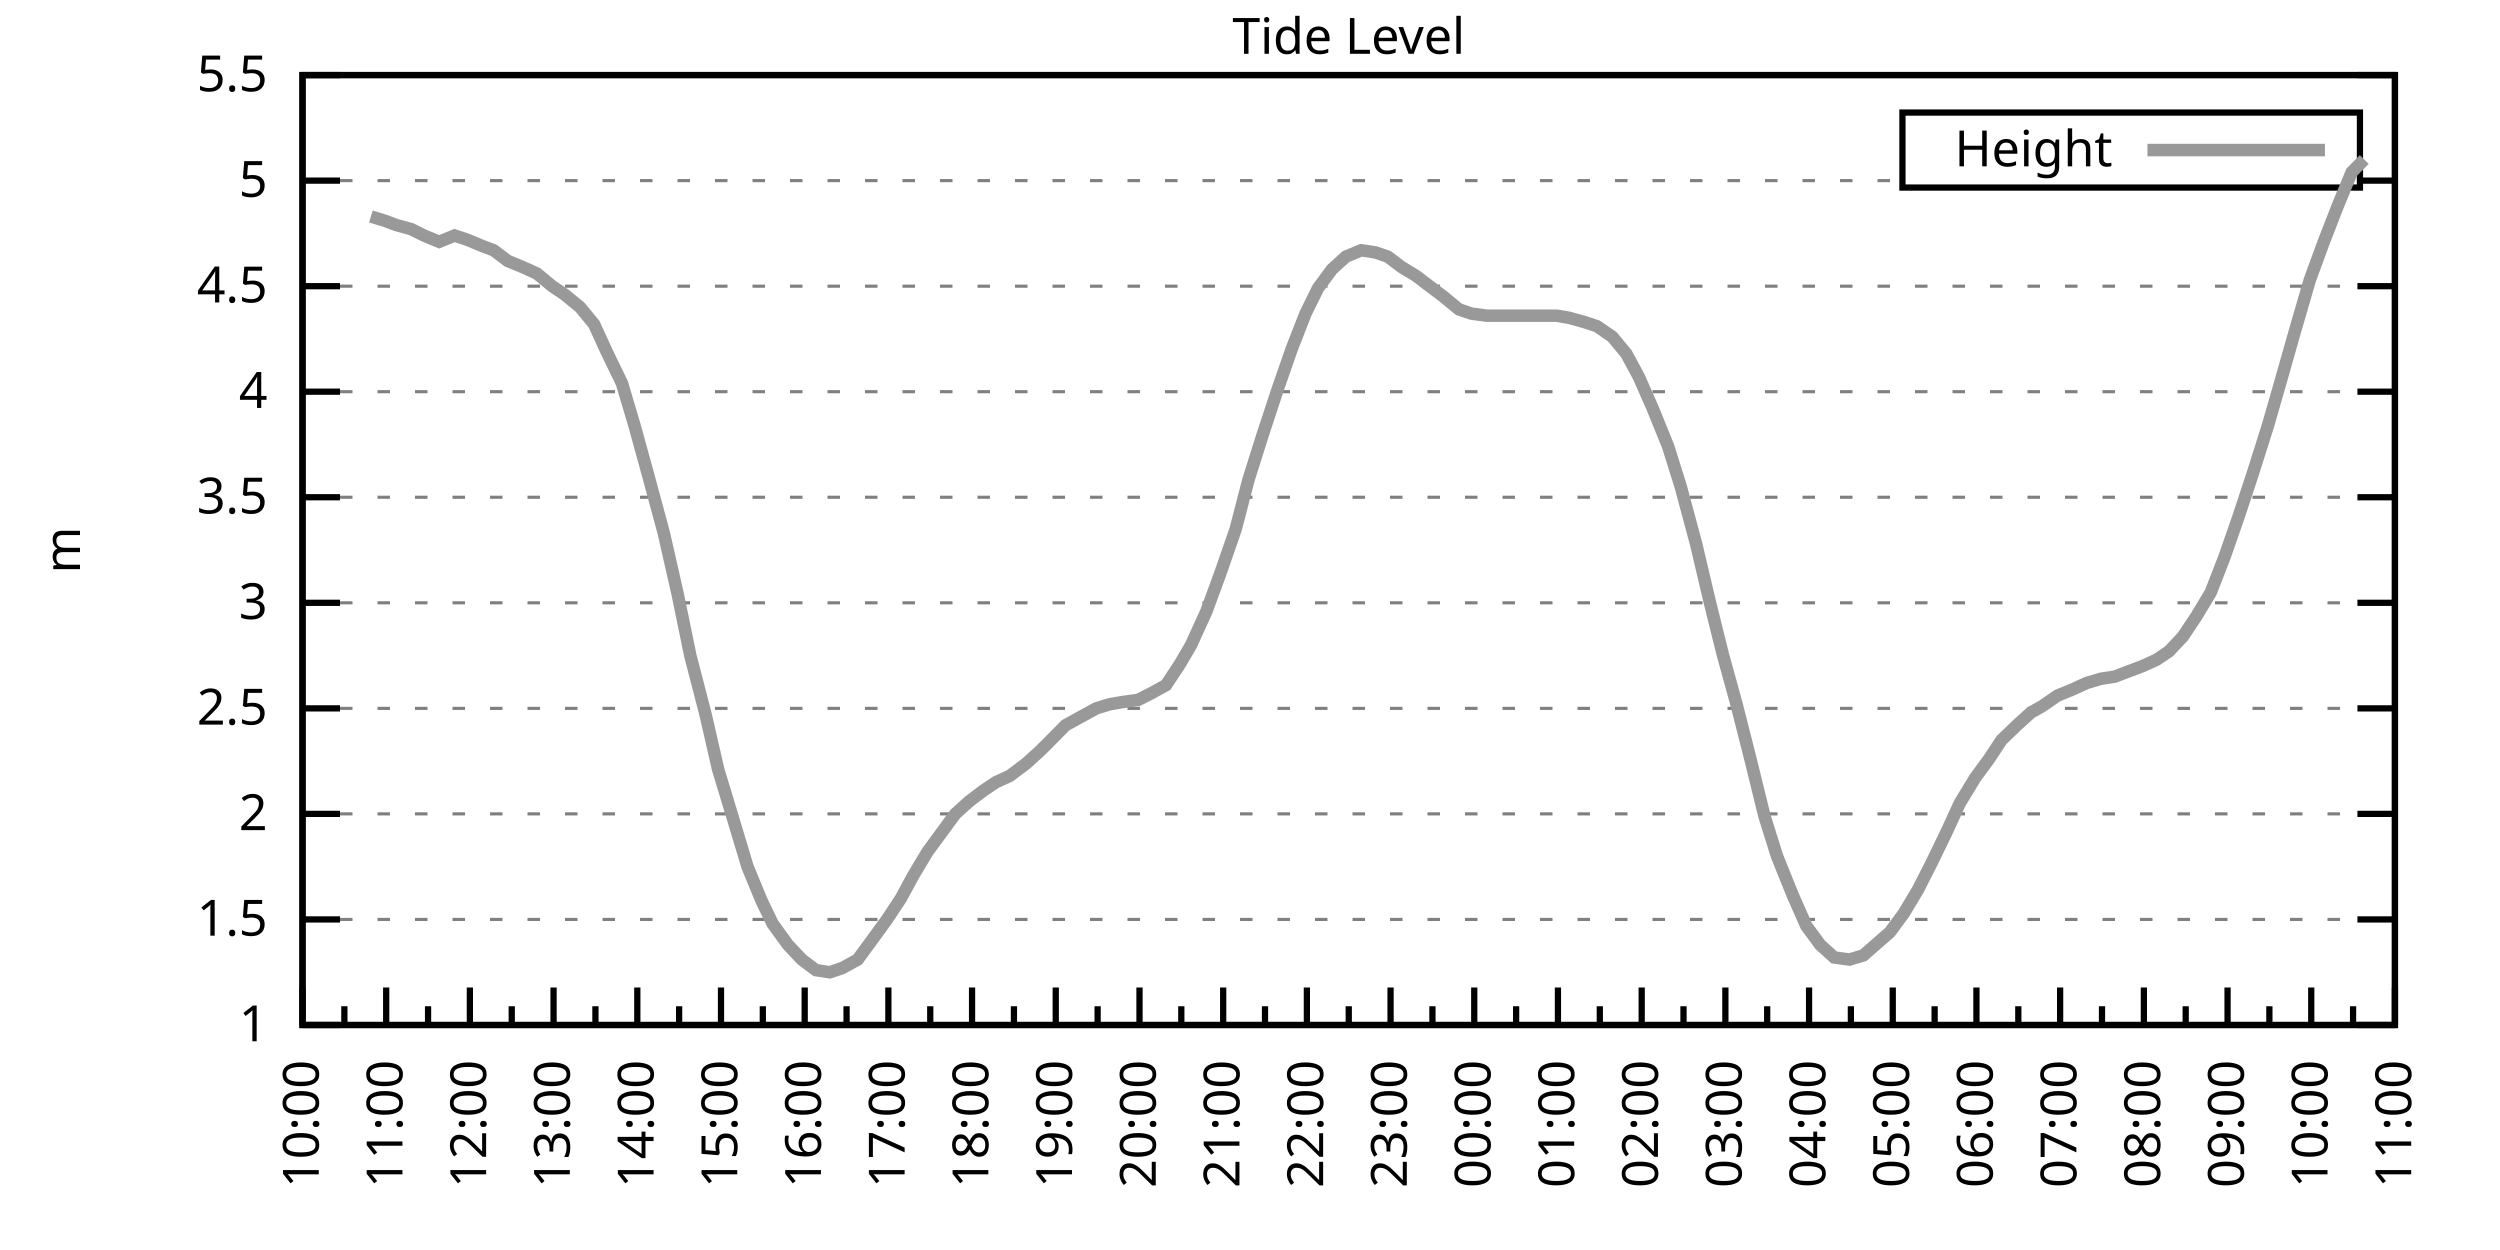
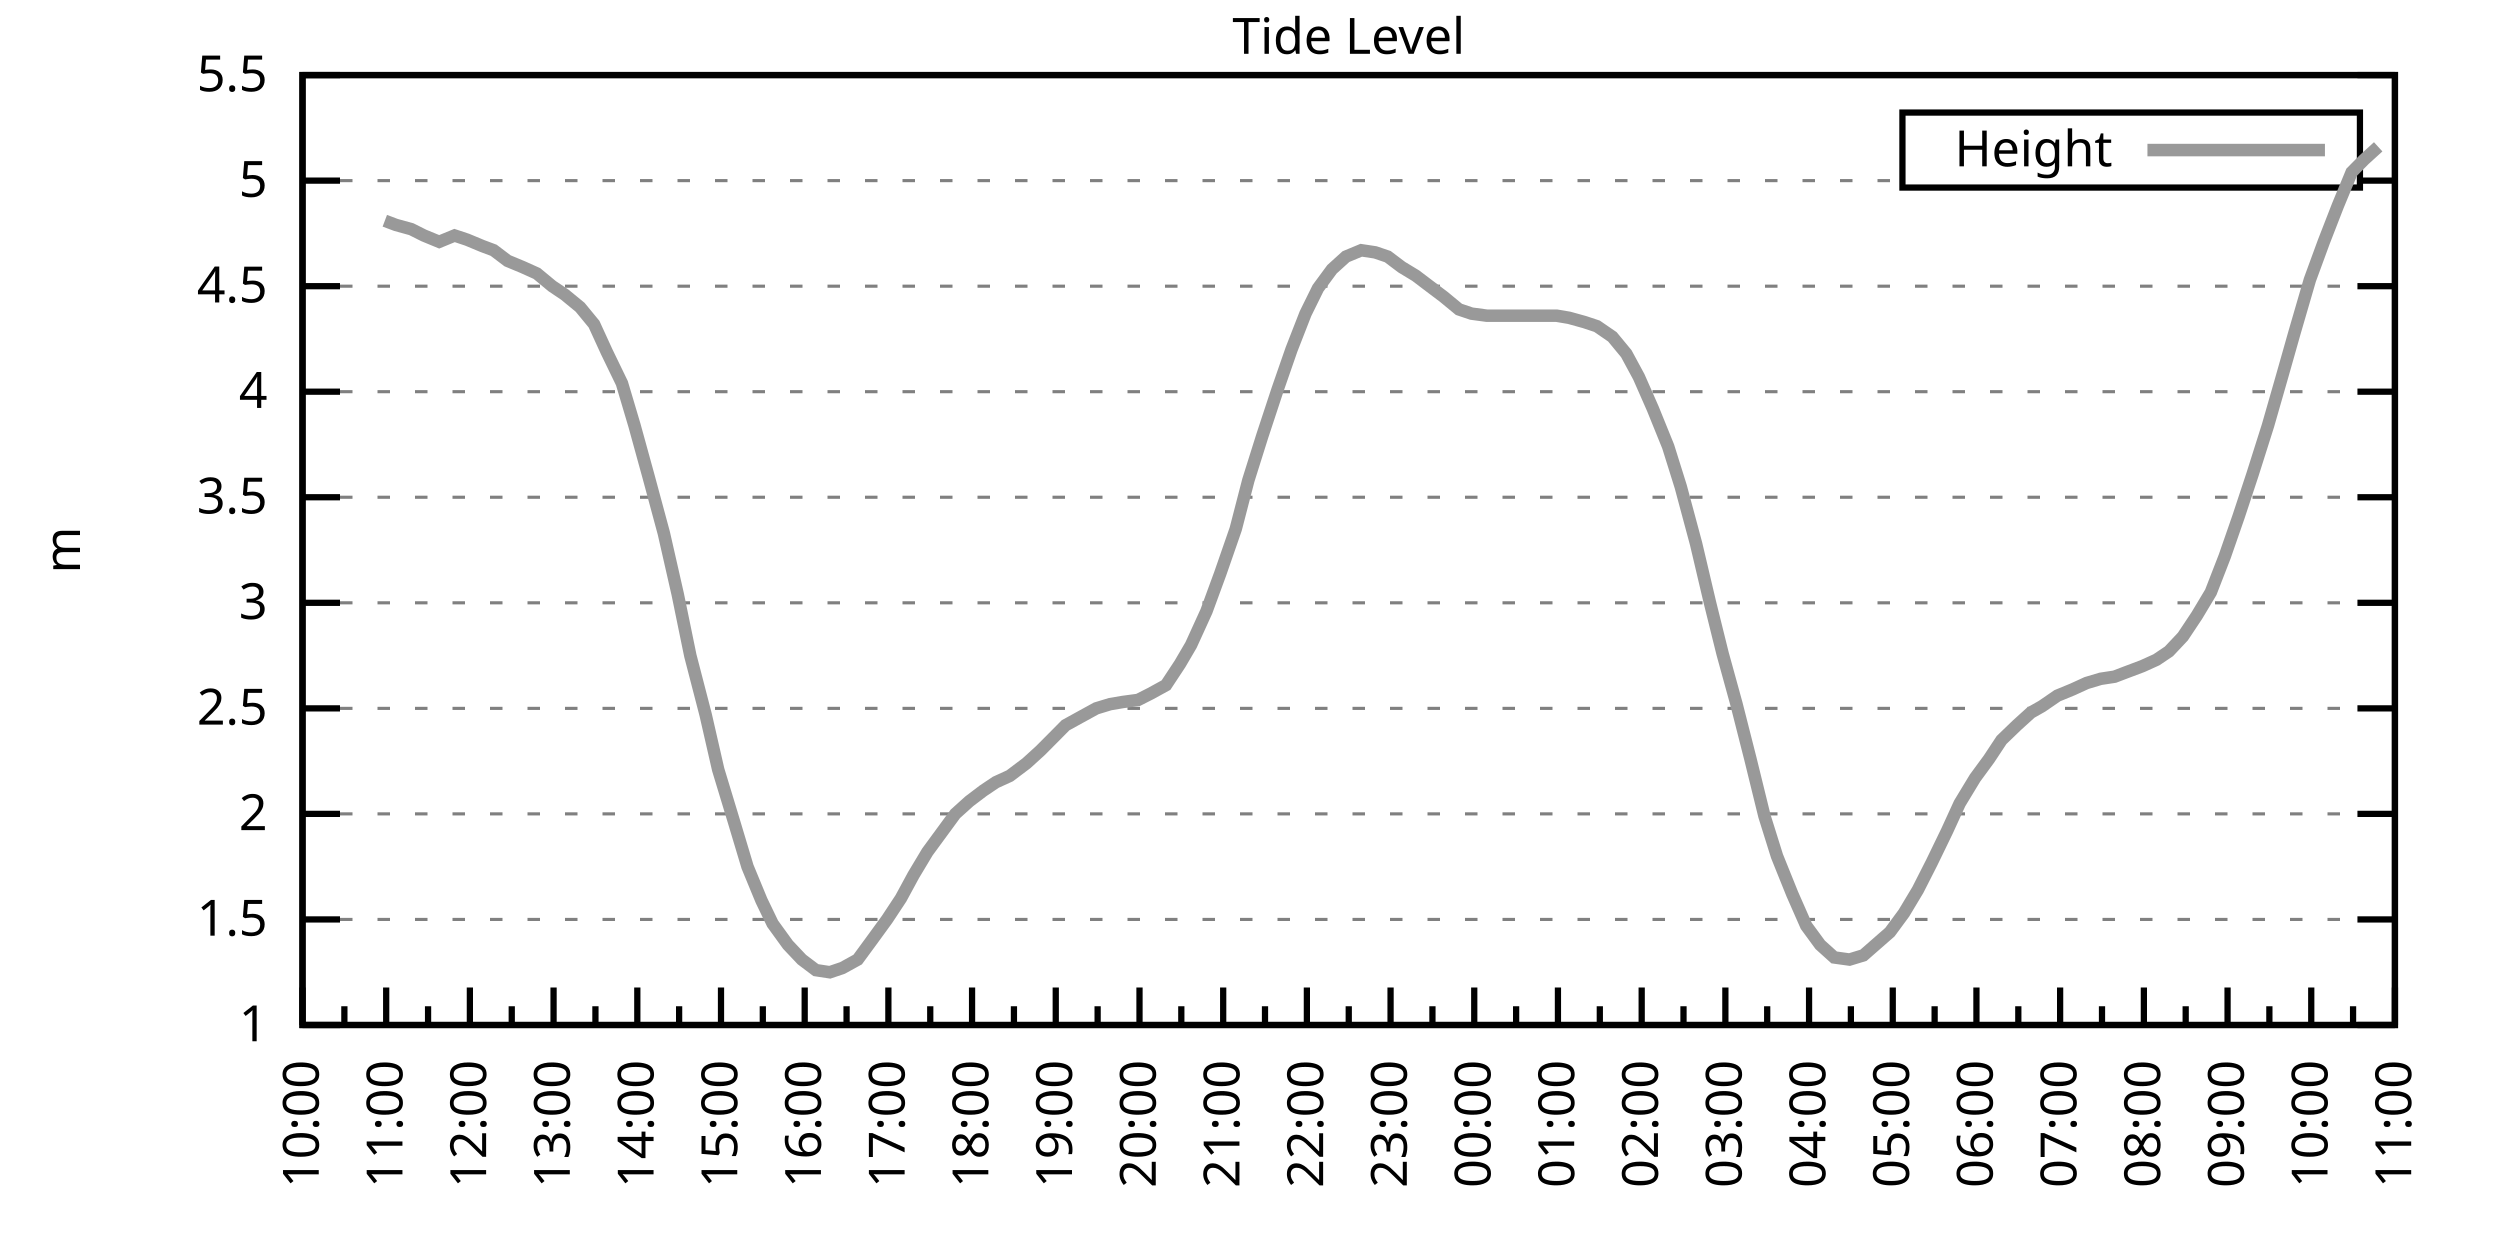
<svg xmlns="http://www.w3.org/2000/svg" xmlns:xlink="http://www.w3.org/1999/xlink" width="400" height="200" viewBox="0 0 400 200">
  <g id="gnuplot_canvas">
    <rect x="0" y="0" width="400" height="200" fill="none" />
    <defs>
      <circle id="gpDot" r="0.5" stroke-width="0.5" stroke="currentColor" />
      <path id="gpPt0" stroke-width="0.333" stroke="currentColor" d="M-1,0 h2 M0,-1 v2" />
      <path id="gpPt1" stroke-width="0.333" stroke="currentColor" d="M-1,-1 L1,1 M1,-1 L-1,1" />
      <path id="gpPt2" stroke-width="0.333" stroke="currentColor" d="M-1,0 L1,0 M0,-1 L0,1 M-1,-1 L1,1 M-1,1 L1,-1" />
      <rect id="gpPt3" stroke-width="0.333" stroke="currentColor" x="-1" y="-1" width="2" height="2" />
      <rect id="gpPt4" stroke-width="0.333" stroke="currentColor" fill="currentColor" x="-1" y="-1" width="2" height="2" />
      <circle id="gpPt5" stroke-width="0.333" stroke="currentColor" cx="0" cy="0" r="1" />
      <use xlink:href="#gpPt5" id="gpPt6" fill="currentColor" stroke="none" />
      <path id="gpPt7" stroke-width="0.333" stroke="currentColor" d="M0,-1.33 L-1.33,0.67 L1.33,0.67 z" />
      <use xlink:href="#gpPt7" id="gpPt8" fill="currentColor" stroke="none" />
      <use xlink:href="#gpPt7" id="gpPt9" stroke="currentColor" transform="rotate(180)" />
      <use xlink:href="#gpPt9" id="gpPt10" fill="currentColor" stroke="none" />
      <use xlink:href="#gpPt3" id="gpPt11" stroke="currentColor" transform="rotate(45)" />
      <use xlink:href="#gpPt11" id="gpPt12" fill="currentColor" stroke="none" />
      <path id="gpPt13" stroke-width="0.333" stroke="currentColor" d="M0,1.330 L1.265,0.411 L0.782,-1.067 L-0.782,-1.076 L-1.265,0.411 z" />
      <use xlink:href="#gpPt13" id="gpPt14" fill="currentColor" stroke="none" />
      <filter id="textbox" filterUnits="objectBoundingBox" x="0" y="0" height="1" width="1">
        <feFlood flood-color="white" flood-opacity="1" result="bgnd" />
        <feComposite in="SourceGraphic" in2="bgnd" operator="atop" />
      </filter>
      <filter id="greybox" filterUnits="objectBoundingBox" x="0" y="0" height="1" width="1">
        <feFlood flood-color="lightgrey" flood-opacity="1" result="grey" />
        <feComposite in="SourceGraphic" in2="grey" operator="atop" />
      </filter>
    </defs>
    <g fill="none" color="white" stroke="currentColor" stroke-width="1.00" stroke-linecap="butt" stroke-linejoin="miter">
</g>
    <g fill="none" color="black" stroke="currentColor" stroke-width="1.00" stroke-linecap="butt" stroke-linejoin="miter">
      <g stroke="none" shape-rendering="crispEdges">
        <polygon fill="rgb(255, 255, 255)" points="48.40,164.00 383.18,164.00 383.18,12.02 48.40,12.02 " />
      </g>
    </g>
    <g fill="none" color="black" stroke="currentColor" stroke-width="1.00" stroke-linecap="butt" stroke-linejoin="miter">
</g>
    <g fill="none" color="black" stroke="black" stroke-width="0.50" stroke-linecap="butt" stroke-linejoin="miter">
</g>
    <g fill="none" color="gray" stroke="currentColor" stroke-width="0.50" stroke-linecap="butt" stroke-linejoin="miter">
      <path stroke="gray" stroke-dasharray="2,4" class="gridline" d="M48.40,164.00 L383.19,164.00  " />
    </g>
    <g fill="none" color="gray" stroke="gray" stroke-width="1.00" stroke-linecap="butt" stroke-linejoin="miter">
</g>
    <g fill="none" color="black" stroke="currentColor" stroke-width="1.00" stroke-linecap="butt" stroke-linejoin="miter">
      <path stroke="black" d="M48.40,164.00 L54.40,164.00 M383.19,164.00 L377.19,164.00  " />
      <g transform="translate(42.80,166.60)" stroke="none" fill="black" font-family="Sans" font-size="8.00" text-anchor="end">
        <text>
          <tspan font-family="Sans"> 1</tspan>
        </text>
      </g>
    </g>
    <g fill="none" color="black" stroke="currentColor" stroke-width="1.00" stroke-linecap="butt" stroke-linejoin="miter">
</g>
    <g fill="none" color="black" stroke="black" stroke-width="0.50" stroke-linecap="butt" stroke-linejoin="miter">
</g>
    <g fill="none" color="gray" stroke="currentColor" stroke-width="0.50" stroke-linecap="butt" stroke-linejoin="miter">
      <path stroke="gray" stroke-dasharray="2,4" class="gridline" d="M48.40,147.11 L383.19,147.11  " />
    </g>
    <g fill="none" color="gray" stroke="gray" stroke-width="1.00" stroke-linecap="butt" stroke-linejoin="miter">
</g>
    <g fill="none" color="black" stroke="currentColor" stroke-width="1.00" stroke-linecap="butt" stroke-linejoin="miter">
      <path stroke="black" d="M48.40,147.11 L54.40,147.11 M383.19,147.11 L377.19,147.11  " />
      <g transform="translate(42.80,149.71)" stroke="none" fill="black" font-family="Sans" font-size="8.00" text-anchor="end">
        <text>
          <tspan font-family="Sans"> 1.5</tspan>
        </text>
      </g>
    </g>
    <g fill="none" color="black" stroke="currentColor" stroke-width="1.00" stroke-linecap="butt" stroke-linejoin="miter">
</g>
    <g fill="none" color="black" stroke="black" stroke-width="0.50" stroke-linecap="butt" stroke-linejoin="miter">
</g>
    <g fill="none" color="gray" stroke="currentColor" stroke-width="0.50" stroke-linecap="butt" stroke-linejoin="miter">
      <path stroke="gray" stroke-dasharray="2,4" class="gridline" d="M48.40,130.22 L383.19,130.22  " />
    </g>
    <g fill="none" color="gray" stroke="gray" stroke-width="1.00" stroke-linecap="butt" stroke-linejoin="miter">
</g>
    <g fill="none" color="black" stroke="currentColor" stroke-width="1.00" stroke-linecap="butt" stroke-linejoin="miter">
      <path stroke="black" d="M48.40,130.22 L54.40,130.22 M383.19,130.22 L377.19,130.22  " />
      <g transform="translate(42.80,132.82)" stroke="none" fill="black" font-family="Sans" font-size="8.00" text-anchor="end">
        <text>
          <tspan font-family="Sans"> 2</tspan>
        </text>
      </g>
    </g>
    <g fill="none" color="black" stroke="currentColor" stroke-width="1.00" stroke-linecap="butt" stroke-linejoin="miter">
</g>
    <g fill="none" color="black" stroke="black" stroke-width="0.50" stroke-linecap="butt" stroke-linejoin="miter">
</g>
    <g fill="none" color="gray" stroke="currentColor" stroke-width="0.50" stroke-linecap="butt" stroke-linejoin="miter">
      <path stroke="gray" stroke-dasharray="2,4" class="gridline" d="M48.40,113.34 L383.19,113.34  " />
    </g>
    <g fill="none" color="gray" stroke="gray" stroke-width="1.00" stroke-linecap="butt" stroke-linejoin="miter">
</g>
    <g fill="none" color="black" stroke="currentColor" stroke-width="1.00" stroke-linecap="butt" stroke-linejoin="miter">
      <path stroke="black" d="M48.40,113.34 L54.40,113.34 M383.19,113.34 L377.19,113.34  " />
      <g transform="translate(42.80,115.94)" stroke="none" fill="black" font-family="Sans" font-size="8.00" text-anchor="end">
        <text>
          <tspan font-family="Sans"> 2.5</tspan>
        </text>
      </g>
    </g>
    <g fill="none" color="black" stroke="currentColor" stroke-width="1.00" stroke-linecap="butt" stroke-linejoin="miter">
</g>
    <g fill="none" color="black" stroke="black" stroke-width="0.50" stroke-linecap="butt" stroke-linejoin="miter">
</g>
    <g fill="none" color="gray" stroke="currentColor" stroke-width="0.50" stroke-linecap="butt" stroke-linejoin="miter">
      <path stroke="gray" stroke-dasharray="2,4" class="gridline" d="M48.40,96.45 L383.19,96.45  " />
    </g>
    <g fill="none" color="gray" stroke="gray" stroke-width="1.00" stroke-linecap="butt" stroke-linejoin="miter">
</g>
    <g fill="none" color="black" stroke="currentColor" stroke-width="1.00" stroke-linecap="butt" stroke-linejoin="miter">
      <path stroke="black" d="M48.40,96.45 L54.40,96.45 M383.19,96.45 L377.19,96.45  " />
      <g transform="translate(42.80,99.05)" stroke="none" fill="black" font-family="Sans" font-size="8.00" text-anchor="end">
        <text>
          <tspan font-family="Sans"> 3</tspan>
        </text>
      </g>
    </g>
    <g fill="none" color="black" stroke="currentColor" stroke-width="1.00" stroke-linecap="butt" stroke-linejoin="miter">
</g>
    <g fill="none" color="black" stroke="black" stroke-width="0.50" stroke-linecap="butt" stroke-linejoin="miter">
</g>
    <g fill="none" color="gray" stroke="currentColor" stroke-width="0.50" stroke-linecap="butt" stroke-linejoin="miter">
      <path stroke="gray" stroke-dasharray="2,4" class="gridline" d="M48.40,79.56 L383.19,79.56  " />
    </g>
    <g fill="none" color="gray" stroke="gray" stroke-width="1.00" stroke-linecap="butt" stroke-linejoin="miter">
</g>
    <g fill="none" color="black" stroke="currentColor" stroke-width="1.00" stroke-linecap="butt" stroke-linejoin="miter">
      <path stroke="black" d="M48.40,79.56 L54.40,79.56 M383.19,79.56 L377.19,79.56  " />
      <g transform="translate(42.80,82.16)" stroke="none" fill="black" font-family="Sans" font-size="8.00" text-anchor="end">
        <text>
          <tspan font-family="Sans"> 3.5</tspan>
        </text>
      </g>
    </g>
    <g fill="none" color="black" stroke="currentColor" stroke-width="1.00" stroke-linecap="butt" stroke-linejoin="miter">
</g>
    <g fill="none" color="black" stroke="black" stroke-width="0.50" stroke-linecap="butt" stroke-linejoin="miter">
</g>
    <g fill="none" color="gray" stroke="currentColor" stroke-width="0.50" stroke-linecap="butt" stroke-linejoin="miter">
      <path stroke="gray" stroke-dasharray="2,4" class="gridline" d="M48.40,62.67 L383.19,62.67  " />
    </g>
    <g fill="none" color="gray" stroke="gray" stroke-width="1.00" stroke-linecap="butt" stroke-linejoin="miter">
</g>
    <g fill="none" color="black" stroke="currentColor" stroke-width="1.00" stroke-linecap="butt" stroke-linejoin="miter">
      <path stroke="black" d="M48.40,62.67 L54.40,62.67 M383.19,62.67 L377.19,62.67  " />
      <g transform="translate(42.80,65.27)" stroke="none" fill="black" font-family="Sans" font-size="8.00" text-anchor="end">
        <text>
          <tspan font-family="Sans"> 4</tspan>
        </text>
      </g>
    </g>
    <g fill="none" color="black" stroke="currentColor" stroke-width="1.00" stroke-linecap="butt" stroke-linejoin="miter">
</g>
    <g fill="none" color="black" stroke="black" stroke-width="0.50" stroke-linecap="butt" stroke-linejoin="miter">
</g>
    <g fill="none" color="gray" stroke="currentColor" stroke-width="0.50" stroke-linecap="butt" stroke-linejoin="miter">
      <path stroke="gray" stroke-dasharray="2,4" class="gridline" d="M48.40,45.79 L383.19,45.79  " />
    </g>
    <g fill="none" color="gray" stroke="gray" stroke-width="1.00" stroke-linecap="butt" stroke-linejoin="miter">
</g>
    <g fill="none" color="black" stroke="currentColor" stroke-width="1.00" stroke-linecap="butt" stroke-linejoin="miter">
      <path stroke="black" d="M48.40,45.79 L54.40,45.79 M383.19,45.79 L377.19,45.79  " />
      <g transform="translate(42.80,48.39)" stroke="none" fill="black" font-family="Sans" font-size="8.00" text-anchor="end">
        <text>
          <tspan font-family="Sans"> 4.5</tspan>
        </text>
      </g>
    </g>
    <g fill="none" color="black" stroke="currentColor" stroke-width="1.00" stroke-linecap="butt" stroke-linejoin="miter">
</g>
    <g fill="none" color="black" stroke="black" stroke-width="0.50" stroke-linecap="butt" stroke-linejoin="miter">
</g>
    <g fill="none" color="gray" stroke="currentColor" stroke-width="0.50" stroke-linecap="butt" stroke-linejoin="miter">
      <path stroke="gray" stroke-dasharray="2,4" class="gridline" d="M48.40,28.90 L304.39,28.90 M377.59,28.90 L383.19,28.90  " />
    </g>
    <g fill="none" color="gray" stroke="gray" stroke-width="1.00" stroke-linecap="butt" stroke-linejoin="miter">
</g>
    <g fill="none" color="black" stroke="currentColor" stroke-width="1.00" stroke-linecap="butt" stroke-linejoin="miter">
      <path stroke="black" d="M48.40,28.90 L54.40,28.90 M383.19,28.90 L377.19,28.90  " />
      <g transform="translate(42.80,31.50)" stroke="none" fill="black" font-family="Sans" font-size="8.00" text-anchor="end">
        <text>
          <tspan font-family="Sans"> 5</tspan>
        </text>
      </g>
    </g>
    <g fill="none" color="black" stroke="currentColor" stroke-width="1.00" stroke-linecap="butt" stroke-linejoin="miter">
</g>
    <g fill="none" color="black" stroke="black" stroke-width="0.50" stroke-linecap="butt" stroke-linejoin="miter">
</g>
    <g fill="none" color="gray" stroke="currentColor" stroke-width="0.50" stroke-linecap="butt" stroke-linejoin="miter">
      <path stroke="gray" stroke-dasharray="2,4" class="gridline" d="M48.40,12.01 L383.19,12.01  " />
    </g>
    <g fill="none" color="gray" stroke="gray" stroke-width="1.00" stroke-linecap="butt" stroke-linejoin="miter">
</g>
    <g fill="none" color="black" stroke="currentColor" stroke-width="1.00" stroke-linecap="butt" stroke-linejoin="miter">
      <path stroke="black" d="M48.40,12.01 L54.40,12.01 M383.19,12.01 L377.19,12.01  " />
      <g transform="translate(42.80,14.61)" stroke="none" fill="black" font-family="Sans" font-size="8.00" text-anchor="end">
        <text>
          <tspan font-family="Sans"> 5.5</tspan>
        </text>
      </g>
    </g>
    <g fill="none" color="black" stroke="currentColor" stroke-width="1.00" stroke-linecap="butt" stroke-linejoin="miter">
      <path stroke="black" d="M48.40,164.00 L48.40,158.00  " />
      <g transform="translate(51.00,169.60) rotate(270)" stroke="none" fill="black" font-family="Sans" font-size="8.00" text-anchor="end">
        <text>
          <tspan font-family="Sans">10:00</tspan>
        </text>
      </g>
    </g>
    <g fill="none" color="black" stroke="currentColor" stroke-width="1.00" stroke-linecap="butt" stroke-linejoin="miter">
      <path stroke="black" d="M55.10,164.00 L55.10,161.00 M61.79,164.00 L61.79,158.00  " />
      <g transform="translate(64.39,169.60) rotate(270)" stroke="none" fill="black" font-family="Sans" font-size="8.00" text-anchor="end">
        <text>
          <tspan font-family="Sans">11:00</tspan>
        </text>
      </g>
    </g>
    <g fill="none" color="black" stroke="currentColor" stroke-width="1.00" stroke-linecap="butt" stroke-linejoin="miter">
      <path stroke="black" d="M68.49,164.00 L68.49,161.00 M75.18,164.00 L75.18,158.00  " />
      <g transform="translate(77.78,169.60) rotate(270)" stroke="none" fill="black" font-family="Sans" font-size="8.00" text-anchor="end">
        <text>
          <tspan font-family="Sans">12:00</tspan>
        </text>
      </g>
    </g>
    <g fill="none" color="black" stroke="currentColor" stroke-width="1.00" stroke-linecap="butt" stroke-linejoin="miter">
      <path stroke="black" d="M81.88,164.00 L81.88,161.00 M88.57,164.00 L88.57,158.00  " />
      <g transform="translate(91.17,169.60) rotate(270)" stroke="none" fill="black" font-family="Sans" font-size="8.00" text-anchor="end">
        <text>
          <tspan font-family="Sans">13:00</tspan>
        </text>
      </g>
    </g>
    <g fill="none" color="black" stroke="currentColor" stroke-width="1.00" stroke-linecap="butt" stroke-linejoin="miter">
      <path stroke="black" d="M95.27,164.00 L95.27,161.00 M101.97,164.00 L101.97,158.00  " />
      <g transform="translate(104.57,169.60) rotate(270)" stroke="none" fill="black" font-family="Sans" font-size="8.00" text-anchor="end">
        <text>
          <tspan font-family="Sans">14:00</tspan>
        </text>
      </g>
    </g>
    <g fill="none" color="black" stroke="currentColor" stroke-width="1.00" stroke-linecap="butt" stroke-linejoin="miter">
      <path stroke="black" d="M108.66,164.00 L108.66,161.00 M115.36,164.00 L115.36,158.00  " />
      <g transform="translate(117.96,169.60) rotate(270)" stroke="none" fill="black" font-family="Sans" font-size="8.00" text-anchor="end">
        <text>
          <tspan font-family="Sans">15:00</tspan>
        </text>
      </g>
    </g>
    <g fill="none" color="black" stroke="currentColor" stroke-width="1.00" stroke-linecap="butt" stroke-linejoin="miter">
      <path stroke="black" d="M122.05,164.00 L122.05,161.00 M128.75,164.00 L128.75,158.00  " />
      <g transform="translate(131.35,169.60) rotate(270)" stroke="none" fill="black" font-family="Sans" font-size="8.00" text-anchor="end">
        <text>
          <tspan font-family="Sans">16:00</tspan>
        </text>
      </g>
    </g>
    <g fill="none" color="black" stroke="currentColor" stroke-width="1.00" stroke-linecap="butt" stroke-linejoin="miter">
      <path stroke="black" d="M135.45,164.00 L135.45,161.00 M142.14,164.00 L142.14,158.00  " />
      <g transform="translate(144.74,169.60) rotate(270)" stroke="none" fill="black" font-family="Sans" font-size="8.00" text-anchor="end">
        <text>
          <tspan font-family="Sans">17:00</tspan>
        </text>
      </g>
    </g>
    <g fill="none" color="black" stroke="currentColor" stroke-width="1.00" stroke-linecap="butt" stroke-linejoin="miter">
      <path stroke="black" d="M148.84,164.00 L148.84,161.00 M155.53,164.00 L155.53,158.00  " />
      <g transform="translate(158.13,169.60) rotate(270)" stroke="none" fill="black" font-family="Sans" font-size="8.00" text-anchor="end">
        <text>
          <tspan font-family="Sans">18:00</tspan>
        </text>
      </g>
    </g>
    <g fill="none" color="black" stroke="currentColor" stroke-width="1.00" stroke-linecap="butt" stroke-linejoin="miter">
      <path stroke="black" d="M162.23,164.00 L162.23,161.00 M168.92,164.00 L168.92,158.00  " />
      <g transform="translate(171.52,169.60) rotate(270)" stroke="none" fill="black" font-family="Sans" font-size="8.00" text-anchor="end">
        <text>
          <tspan font-family="Sans">19:00</tspan>
        </text>
      </g>
    </g>
    <g fill="none" color="black" stroke="currentColor" stroke-width="1.00" stroke-linecap="butt" stroke-linejoin="miter">
      <path stroke="black" d="M175.62,164.00 L175.62,161.00 M182.32,164.00 L182.32,158.00  " />
      <g transform="translate(184.92,169.60) rotate(270)" stroke="none" fill="black" font-family="Sans" font-size="8.00" text-anchor="end">
        <text>
          <tspan font-family="Sans">20:00</tspan>
        </text>
      </g>
    </g>
    <g fill="none" color="black" stroke="currentColor" stroke-width="1.00" stroke-linecap="butt" stroke-linejoin="miter">
      <path stroke="black" d="M189.01,164.00 L189.01,161.00 M195.71,164.00 L195.71,158.00  " />
      <g transform="translate(198.31,169.60) rotate(270)" stroke="none" fill="black" font-family="Sans" font-size="8.00" text-anchor="end">
        <text>
          <tspan font-family="Sans">21:00</tspan>
        </text>
      </g>
    </g>
    <g fill="none" color="black" stroke="currentColor" stroke-width="1.00" stroke-linecap="butt" stroke-linejoin="miter">
      <path stroke="black" d="M202.40,164.00 L202.40,161.00 M209.10,164.00 L209.10,158.00  " />
      <g transform="translate(211.70,169.60) rotate(270)" stroke="none" fill="black" font-family="Sans" font-size="8.00" text-anchor="end">
        <text>
          <tspan font-family="Sans">22:00</tspan>
        </text>
      </g>
    </g>
    <g fill="none" color="black" stroke="currentColor" stroke-width="1.00" stroke-linecap="butt" stroke-linejoin="miter">
      <path stroke="black" d="M215.80,164.00 L215.80,161.00 M222.49,164.00 L222.49,158.00  " />
      <g transform="translate(225.09,169.60) rotate(270)" stroke="none" fill="black" font-family="Sans" font-size="8.00" text-anchor="end">
        <text>
          <tspan font-family="Sans">23:00</tspan>
        </text>
      </g>
    </g>
    <g fill="none" color="black" stroke="currentColor" stroke-width="1.00" stroke-linecap="butt" stroke-linejoin="miter">
      <path stroke="black" d="M229.19,164.00 L229.19,161.00 M235.88,164.00 L235.88,158.00  " />
      <g transform="translate(238.48,169.60) rotate(270)" stroke="none" fill="black" font-family="Sans" font-size="8.00" text-anchor="end">
        <text>
          <tspan font-family="Sans">00:00</tspan>
        </text>
      </g>
    </g>
    <g fill="none" color="black" stroke="currentColor" stroke-width="1.00" stroke-linecap="butt" stroke-linejoin="miter">
      <path stroke="black" d="M242.58,164.00 L242.58,161.00 M249.27,164.00 L249.27,158.00  " />
      <g transform="translate(251.87,169.60) rotate(270)" stroke="none" fill="black" font-family="Sans" font-size="8.00" text-anchor="end">
        <text>
          <tspan font-family="Sans">01:00</tspan>
        </text>
      </g>
    </g>
    <g fill="none" color="black" stroke="currentColor" stroke-width="1.00" stroke-linecap="butt" stroke-linejoin="miter">
      <path stroke="black" d="M255.97,164.00 L255.97,161.00 M262.67,164.00 L262.67,158.00  " />
      <g transform="translate(265.27,169.60) rotate(270)" stroke="none" fill="black" font-family="Sans" font-size="8.00" text-anchor="end">
        <text>
          <tspan font-family="Sans">02:00</tspan>
        </text>
      </g>
    </g>
    <g fill="none" color="black" stroke="currentColor" stroke-width="1.00" stroke-linecap="butt" stroke-linejoin="miter">
      <path stroke="black" d="M269.36,164.00 L269.36,161.00 M276.06,164.00 L276.06,158.00  " />
      <g transform="translate(278.66,169.60) rotate(270)" stroke="none" fill="black" font-family="Sans" font-size="8.00" text-anchor="end">
        <text>
          <tspan font-family="Sans">03:00</tspan>
        </text>
      </g>
    </g>
    <g fill="none" color="black" stroke="currentColor" stroke-width="1.00" stroke-linecap="butt" stroke-linejoin="miter">
      <path stroke="black" d="M282.75,164.00 L282.75,161.00 M289.45,164.00 L289.45,158.00  " />
      <g transform="translate(292.05,169.60) rotate(270)" stroke="none" fill="black" font-family="Sans" font-size="8.00" text-anchor="end">
        <text>
          <tspan font-family="Sans">04:00</tspan>
        </text>
      </g>
    </g>
    <g fill="none" color="black" stroke="currentColor" stroke-width="1.00" stroke-linecap="butt" stroke-linejoin="miter">
      <path stroke="black" d="M296.14,164.00 L296.14,161.00 M302.84,164.00 L302.84,158.00  " />
      <g transform="translate(305.44,169.60) rotate(270)" stroke="none" fill="black" font-family="Sans" font-size="8.00" text-anchor="end">
        <text>
          <tspan font-family="Sans">05:00</tspan>
        </text>
      </g>
    </g>
    <g fill="none" color="black" stroke="currentColor" stroke-width="1.00" stroke-linecap="butt" stroke-linejoin="miter">
      <path stroke="black" d="M309.54,164.00 L309.54,161.00 M316.23,164.00 L316.23,158.00  " />
      <g transform="translate(318.83,169.60) rotate(270)" stroke="none" fill="black" font-family="Sans" font-size="8.00" text-anchor="end">
        <text>
          <tspan font-family="Sans">06:00</tspan>
        </text>
      </g>
    </g>
    <g fill="none" color="black" stroke="currentColor" stroke-width="1.00" stroke-linecap="butt" stroke-linejoin="miter">
      <path stroke="black" d="M322.93,164.00 L322.93,161.00 M329.62,164.00 L329.62,158.00  " />
      <g transform="translate(332.22,169.60) rotate(270)" stroke="none" fill="black" font-family="Sans" font-size="8.00" text-anchor="end">
        <text>
          <tspan font-family="Sans">07:00</tspan>
        </text>
      </g>
    </g>
    <g fill="none" color="black" stroke="currentColor" stroke-width="1.00" stroke-linecap="butt" stroke-linejoin="miter">
      <path stroke="black" d="M336.32,164.00 L336.32,161.00 M343.02,164.00 L343.02,158.00  " />
      <g transform="translate(345.62,169.60) rotate(270)" stroke="none" fill="black" font-family="Sans" font-size="8.00" text-anchor="end">
        <text>
          <tspan font-family="Sans">08:00</tspan>
        </text>
      </g>
    </g>
    <g fill="none" color="black" stroke="currentColor" stroke-width="1.00" stroke-linecap="butt" stroke-linejoin="miter">
      <path stroke="black" d="M349.71,164.00 L349.71,161.00 M356.41,164.00 L356.41,158.00  " />
      <g transform="translate(359.01,169.60) rotate(270)" stroke="none" fill="black" font-family="Sans" font-size="8.00" text-anchor="end">
        <text>
          <tspan font-family="Sans">09:00</tspan>
        </text>
      </g>
    </g>
    <g fill="none" color="black" stroke="currentColor" stroke-width="1.00" stroke-linecap="butt" stroke-linejoin="miter">
      <path stroke="black" d="M363.10,164.00 L363.10,161.00 M369.80,164.00 L369.80,158.00  " />
      <g transform="translate(372.40,169.60) rotate(270)" stroke="none" fill="black" font-family="Sans" font-size="8.00" text-anchor="end">
        <text>
          <tspan font-family="Sans">10:00</tspan>
        </text>
      </g>
    </g>
    <g fill="none" color="black" stroke="currentColor" stroke-width="1.00" stroke-linecap="butt" stroke-linejoin="miter">
      <path stroke="black" d="M376.49,164.00 L376.49,161.00 M383.19,164.00 L383.19,158.00  " />
      <g transform="translate(385.79,169.60) rotate(270)" stroke="none" fill="black" font-family="Sans" font-size="8.00" text-anchor="end">
        <text>
          <tspan font-family="Sans">11:00</tspan>
        </text>
      </g>
    </g>
    <g fill="none" color="black" stroke="currentColor" stroke-width="1.00" stroke-linecap="butt" stroke-linejoin="miter">
</g>
    <g fill="none" color="black" stroke="currentColor" stroke-width="1.00" stroke-linecap="butt" stroke-linejoin="miter">
      <path stroke="black" d="M48.40,12.01 L48.40,164.00 L383.19,164.00 L383.19,12.01 L48.40,12.01 Z  " />
    </g>
    <g fill="none" color="black" stroke="currentColor" stroke-width="1.00" stroke-linecap="butt" stroke-linejoin="miter">
      <g transform="translate(12.80,88.01) rotate(270)" stroke="none" fill="black" font-family="Sans" font-size="8.00" text-anchor="middle">
        <text>
          <tspan font-family="Sans">m</tspan>
        </text>
      </g>
    </g>
    <g fill="none" color="black" stroke="currentColor" stroke-width="1.00" stroke-linecap="butt" stroke-linejoin="miter">
</g>
    <g fill="none" color="black" stroke="currentColor" stroke-width="1.00" stroke-linecap="butt" stroke-linejoin="miter">
      <path stroke="black" d="M304.39,30.01 L304.39,18.01 L377.59,18.01 L377.59,30.01 L304.39,30.01 Z  " />
    </g>
    <g id="Tide_level_plot_1">
      <g fill="none" color="white" stroke="black" stroke-width="2.00" stroke-linecap="butt" stroke-linejoin="miter">
</g>
      <g fill="none" color="black" stroke="currentColor" stroke-width="2.00" stroke-linecap="butt" stroke-linejoin="miter">
        <g transform="translate(337.99,26.61)" stroke="none" fill="black" font-family="Sans" font-size="8.00" text-anchor="end">
          <text>
            <tspan font-family="Sans">Height</tspan>
          </text>
        </g>
      </g>
      <g fill="none" color="black" stroke="currentColor" stroke-width="2.00" stroke-linecap="butt" stroke-linejoin="miter">
-         <path stroke="rgb(153, 153, 153)" d="M343.59,24.01 L371.99,24.01 M59.34,34.64 L61.57,35.32 L63.35,35.99 L65.81,36.67 L67.82,37.68 L70.27,38.69   L72.73,37.68 L74.74,38.35 L77.19,39.37 L78.98,40.04 L81.21,41.73 L83.66,42.75 L85.90,43.76 L88.35,45.79   L90.36,47.14 L92.82,49.16 L95.05,51.87 L97.06,56.26 L99.51,61.32 L101.52,68.08 L103.75,76.18 L106.21,85.30   L108.44,95.10 L110.45,104.89 L112.90,114.35 L114.91,123.13 L117.37,131.24 L119.60,138.67 L121.83,144.07 L123.62,147.79   L126.07,151.17 L128.30,153.53 L130.54,155.22 L132.77,155.56 L134.78,154.88 L137.23,153.53 L139.46,150.49 L141.92,147.11   L144.15,143.73 L146.16,140.02 L148.39,136.30 L150.62,133.26 L152.85,130.22 L155.09,128.20 L157.32,126.51 L159.33,125.16   L161.56,124.14 L164.24,122.12 L166.47,120.09 L168.48,118.07 L170.49,116.04 L172.94,114.69 L175.40,113.34 L177.63,112.66   L179.64,112.32 L182.09,111.99 L184.10,110.97 L186.56,109.62 L188.79,106.24 L190.57,103.20 L193.03,97.80 L195.26,91.72   L197.72,84.63 L199.73,76.86 L201.96,69.77 L204.41,62.34 L206.64,55.92 L208.88,50.18 L210.88,46.12 L213.12,43.08   L215.35,41.06 L217.80,40.04 L220.04,40.38 L222.04,41.06 L224.28,42.75 L226.51,44.10 L228.74,45.79 L230.97,47.47   L233.43,49.50 L235.44,50.18 L237.89,50.51 L239.68,50.51 L244.59,50.51 L246.60,50.51 L249.05,50.51 L251.06,50.85   L253.51,51.53 L255.52,52.20 L257.98,53.89 L260.21,56.59 L262.22,60.31 L264.45,65.38 L266.91,71.45 L268.92,77.87   L271.37,86.99 L273.60,96.45 L275.61,104.56 L277.84,112.66 L280.07,121.44 L282.31,130.56 L284.32,136.98 L286.77,143.06   L289.00,148.13 L291.23,151.17 L293.47,153.19 L295.92,153.53 L298.15,152.85 L302.39,149.14 L304.63,146.10 L306.86,142.38   L309.09,137.99 L311.54,132.93 L313.55,128.54 L316.01,124.48 L318.24,121.44 L320.25,118.40 L322.70,116.04 L324.94,114.01   L326.72,113.00 L329.18,111.31 L331.63,110.30 L333.86,109.28 L336.10,108.61 L338.33,108.27 L340.11,107.59 L342.79,106.58   L345.02,105.57 L347.03,104.22 L349.26,101.85 L351.50,98.48 L353.73,94.76 L355.96,89.02 L358.19,82.60 L360.42,75.85   L362.88,68.08 L365.11,60.31 L367.12,53.22 L369.58,44.77 L371.81,38.69 L374.04,32.95 L376.27,27.55 L378.28,25.52    " />
+         <path stroke="rgb(153, 153, 153)" d="M343.59,24.01 L371.99,24.01 M61.57,35.32 L63.35,35.99 L65.81,36.67 L67.82,37.68 L70.27,38.69 L72.73,37.68   L74.74,38.35 L77.19,39.37 L78.98,40.04 L81.21,41.73 L83.66,42.75 L85.90,43.76 L88.35,45.79 L90.36,47.14   L92.82,49.16 L95.05,51.87 L97.06,56.26 L99.51,61.32 L101.52,68.08 L103.75,76.18 L106.21,85.30 L108.44,95.10   L110.45,104.89 L112.90,114.35 L114.91,123.13 L117.37,131.24 L119.60,138.67 L121.83,144.07 L123.62,147.79 L126.07,151.17   L128.30,153.53 L130.54,155.22 L132.77,155.56 L134.78,154.88 L137.23,153.53 L139.46,150.49 L141.92,147.11 L144.15,143.73   L146.16,140.02 L148.39,136.30 L150.62,133.26 L152.85,130.22 L155.09,128.20 L157.32,126.51 L159.33,125.16 L161.56,124.14   L164.24,122.12 L166.47,120.09 L168.48,118.07 L170.49,116.04 L172.94,114.69 L175.40,113.34 L177.63,112.66 L179.64,112.32   L182.09,111.99 L184.10,110.97 L186.56,109.62 L188.79,106.24 L190.57,103.20 L193.03,97.80 L195.26,91.72 L197.72,84.63   L199.73,76.86 L201.96,69.77 L204.41,62.34 L206.64,55.92 L208.88,50.18 L210.88,46.12 L213.12,43.08 L215.35,41.06   L217.80,40.04 L220.04,40.38 L222.04,41.06 L224.28,42.75 L226.51,44.10 L228.74,45.79 L230.97,47.47 L233.43,49.50   L235.44,50.18 L237.89,50.51 L239.68,50.51 L244.59,50.51 L246.60,50.51 L249.05,50.51 L251.06,50.85 L253.51,51.53   L255.52,52.20 L257.98,53.89 L260.21,56.59 L262.22,60.31 L264.45,65.38 L266.91,71.45 L268.92,77.87 L271.37,86.99   L273.60,96.45 L275.61,104.56 L277.84,112.66 L280.07,121.44 L282.31,130.56 L284.32,136.98 L286.77,143.06 L289.00,148.13   L291.23,151.17 L293.47,153.19 L295.92,153.53 L298.15,152.85 L302.39,149.14 L304.63,146.10 L306.86,142.38 L309.09,137.99   L311.54,132.93 L313.55,128.54 L316.01,124.48 L318.24,121.44 L320.25,118.40 L322.70,116.04 L324.94,114.01 L326.72,113.00   L329.18,111.31 L331.63,110.30 L333.86,109.28 L336.10,108.61 L338.33,108.27 L340.11,107.59 L342.79,106.58 L345.02,105.57   L347.03,104.22 L349.26,101.85 L351.50,98.48 L353.73,94.76 L355.96,89.02 L358.19,82.60 L360.42,75.85 L362.88,68.08   L365.11,60.31 L367.12,53.22 L369.58,44.77 L371.81,38.69 L374.04,32.95 L376.27,27.55 L378.28,25.52 L380.51,23.49    " />
      </g>
    </g>
    <g fill="none" color="black" stroke="currentColor" stroke-width="2.00" stroke-linecap="butt" stroke-linejoin="miter">
</g>
    <g fill="none" color="black" stroke="black" stroke-width="1.00" stroke-linecap="butt" stroke-linejoin="miter">
</g>
    <g fill="none" color="black" stroke="currentColor" stroke-width="1.00" stroke-linecap="butt" stroke-linejoin="miter">
      <path stroke="black" d="M48.40,12.01 L48.40,164.00 L383.19,164.00 L383.19,12.01 L48.40,12.01 Z  " />
    </g>
    <g fill="none" color="black" stroke="currentColor" stroke-width="1.00" stroke-linecap="butt" stroke-linejoin="miter">
      <g transform="translate(215.79,8.61)" stroke="none" fill="black" font-family="Sans" font-size="8.00" text-anchor="middle">
        <text>
          <tspan font-family="Sans">Tide Level</tspan>
        </text>
      </g>
    </g>
    <g fill="none" color="black" stroke="currentColor" stroke-width="1.00" stroke-linecap="butt" stroke-linejoin="miter">
</g>
  </g>
</svg>
